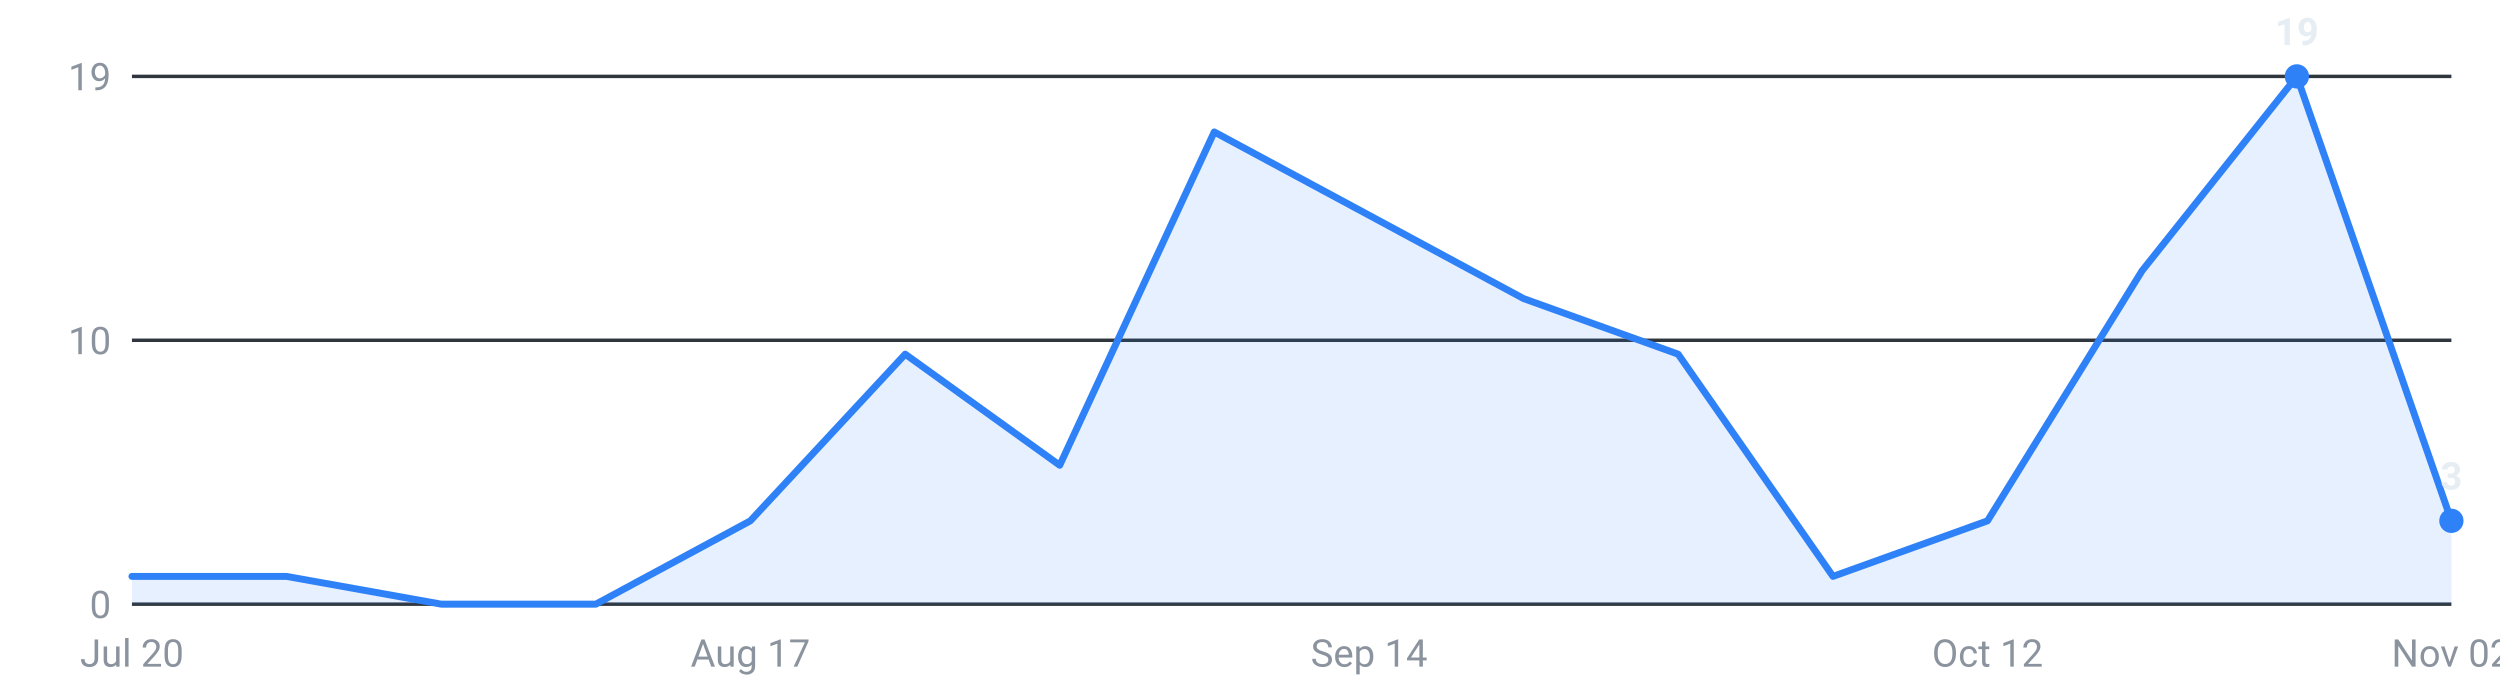
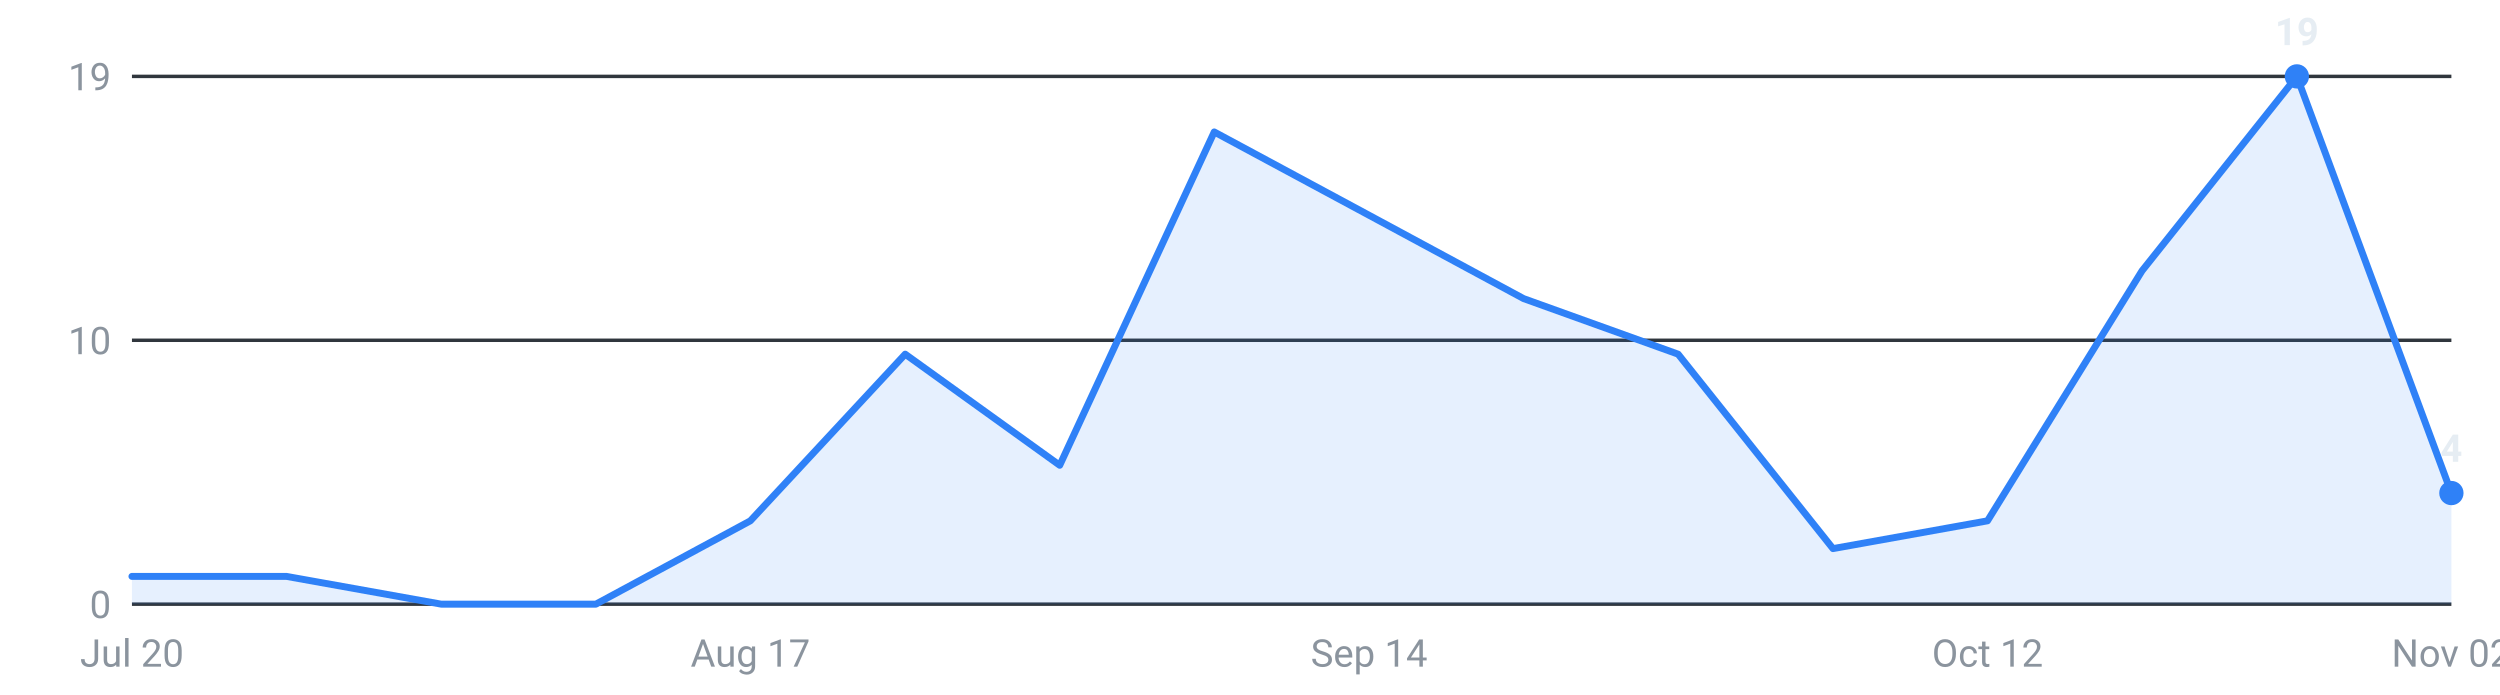
<svg xmlns="http://www.w3.org/2000/svg" viewBox="0 0 720 200" width="720" height="200" role="img" aria-label="Internships posted per week, last 16 weeks">
  <g font-family="-apple-system,Segoe UI,Roboto,sans-serif" font-size="11">
    <line x1="38" y1="174.0" x2="706" y2="174.0" stroke="#30363d" stroke-width="1" />
    <text x="32" y="178.0" text-anchor="end" fill="#8b949e">0</text>
    <line x1="38" y1="98.0" x2="706" y2="98.0" stroke="#30363d" stroke-width="1" />
    <text x="32" y="102.0" text-anchor="end" fill="#8b949e">10</text>
    <line x1="38" y1="22.0" x2="706" y2="22.0" stroke="#30363d" stroke-width="1" />
    <text x="32" y="26.0" text-anchor="end" fill="#8b949e">19</text>
-     <path d="M38.0,174 L38.0,166.0 L82.5,166.0 L127.1,174.0 L171.6,174.0 L216.1,150.0 L260.7,102.0 L305.2,134.0 L349.7,38.0 L394.3,62.0 L438.8,86.0 L483.3,102.0 L527.9,166.0 L572.4,150.0 L616.9,78.0 L661.5,22.0 L706.0,150.0 L706.0,174 Z" fill="#2f81f7" fill-opacity="0.12" />
-     <polyline points="38.0,166.0 82.5,166.0 127.1,174.0 171.6,174.0 216.1,150.0 260.7,102.0 305.2,134.0 349.7,38.0 394.3,62.0 438.8,86.0 483.3,102.0 527.9,166.0 572.4,150.0 616.9,78.0 661.5,22.0 706.0,150.0" fill="none" stroke="#2f81f7" stroke-width="2" stroke-linejoin="round" stroke-linecap="round" />
+     <path d="M38.0,174 L38.0,166.0 L82.5,166.0 L127.1,174.0 L171.6,174.0 L216.1,150.0 L260.7,102.0 L305.2,134.0 L349.7,38.0 L394.3,62.0 L438.8,86.0 L483.3,102.0 L527.9,158.0 L572.4,150.0 L616.9,78.0 L661.5,22.0 L706.0,142.0 L706.0,174 Z" fill="#2f81f7" fill-opacity="0.12" />
+     <polyline points="38.0,166.0 82.5,166.0 127.1,174.0 171.6,174.0 216.1,150.0 260.7,102.0 305.2,134.0 349.7,38.0 394.3,62.0 438.8,86.0 483.3,102.0 527.9,158.0 572.4,150.0 616.9,78.0 661.5,22.0 706.0,142.0" fill="none" stroke="#2f81f7" stroke-width="2" stroke-linejoin="round" stroke-linecap="round" />
    <circle cx="661.5" cy="22.0" r="3.5" fill="#2f81f7" />
    <text x="661.5" y="13.0" text-anchor="middle" fill="#e6edf3" font-weight="600">19</text>
-     <circle cx="706.0" cy="150.0" r="3.5" fill="#2f81f7" />
-     <text x="706.0" y="141.0" text-anchor="middle" fill="#e6edf3" font-weight="600">3</text>
+     <circle cx="706.0" cy="142.0" r="3.5" fill="#2f81f7" />
+     <text x="706.0" y="133.0" text-anchor="middle" fill="#e6edf3" font-weight="600">4</text>
    <text x="38.0" y="192" text-anchor="middle" fill="#8b949e">Jul 20</text>
    <text x="216.1" y="192" text-anchor="middle" fill="#8b949e">Aug 17</text>
    <text x="394.3" y="192" text-anchor="middle" fill="#8b949e">Sep 14</text>
    <text x="572.4" y="192" text-anchor="middle" fill="#8b949e">Oct 12</text>
    <text x="706.0" y="192" text-anchor="middle" fill="#8b949e">Nov 02</text>
  </g>
</svg>
